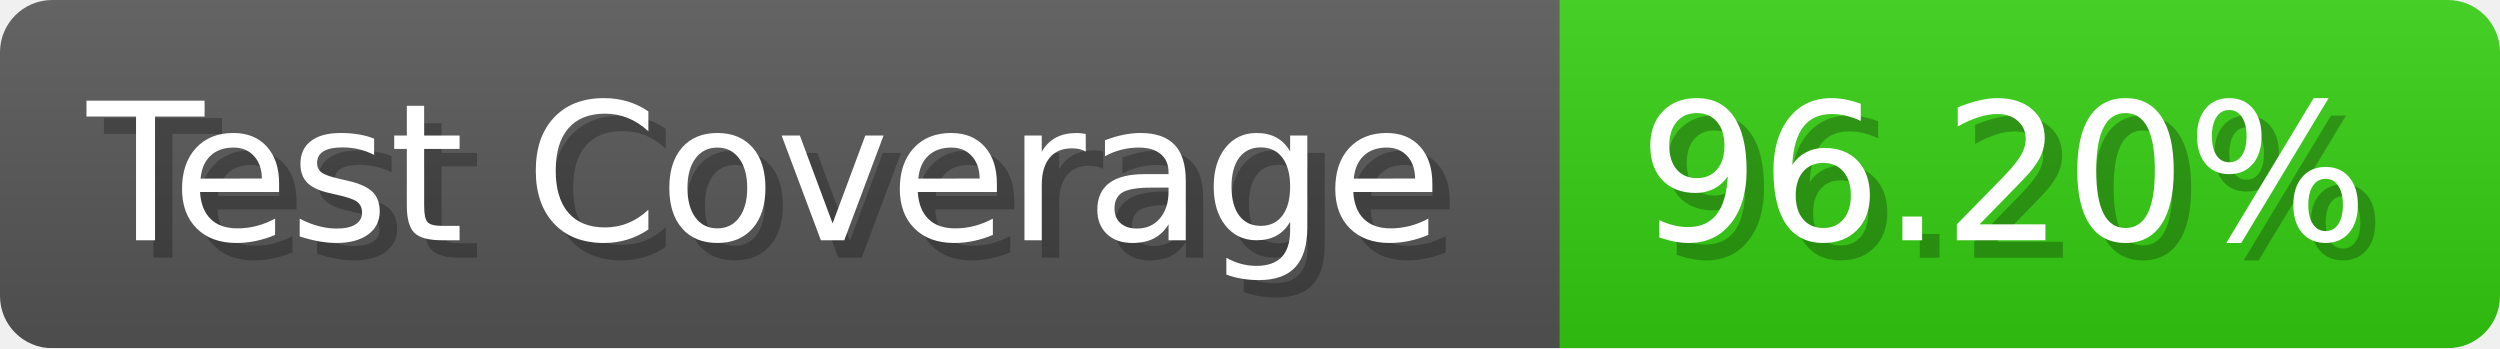
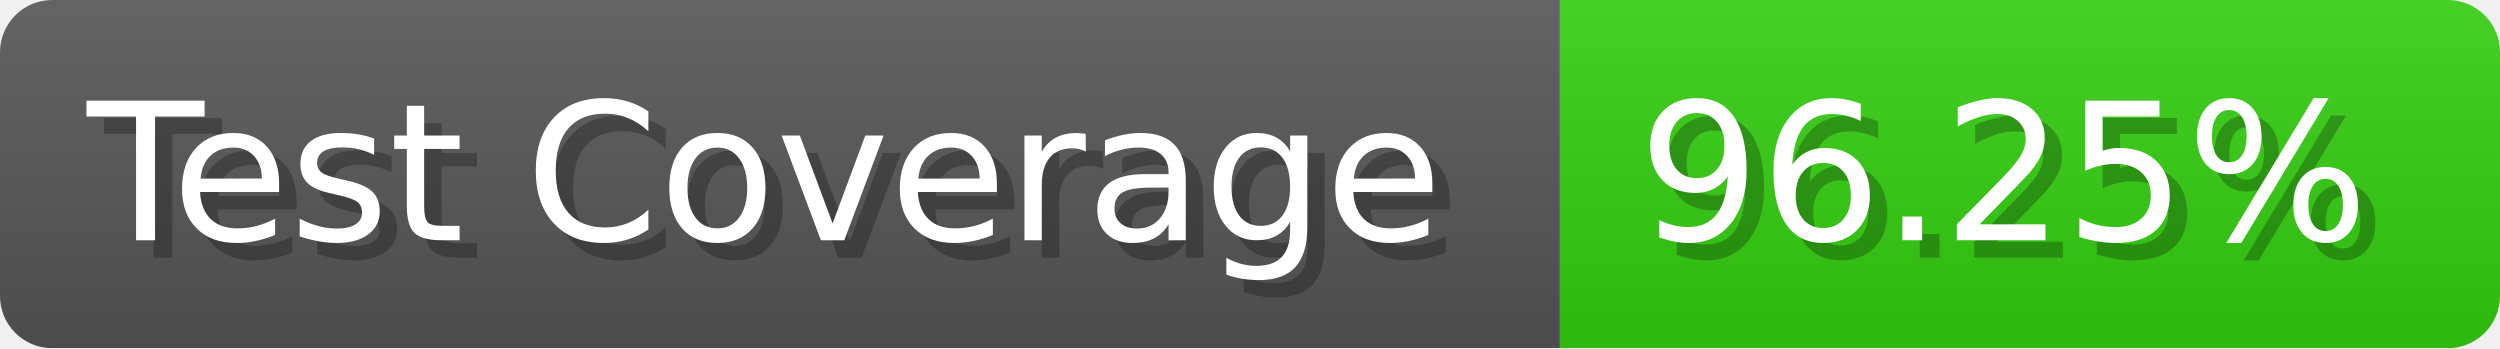
- <svg xmlns="http://www.w3.org/2000/svg" width="143.6" height="20" viewBox="0 0 1436 200" role="img" aria-label="Test Coverage: 96.20%">
+ <svg xmlns="http://www.w3.org/2000/svg" width="143.6" height="20" viewBox="0 0 1436 200" role="img" aria-label="Test Coverage: 96.25%">
  <linearGradient id="a" x2="0" y2="100%">
    <stop offset="0" stop-opacity=".1" stop-color="#EEE" />
    <stop offset="1" stop-opacity=".1" />
  </linearGradient>
  <mask id="m">
    <rect width="1436" height="200" rx="30" fill="#FFF" />
  </mask>
  <g mask="url(#m)">
    <rect width="896" height="200" fill="#555" />
    <rect width="540" height="200" fill="#3C1" x="896" />
    <rect width="1436" height="200" fill="url(#a)" />
  </g>
  <g aria-hidden="true" fill="#fff" text-anchor="start" font-family="Verdana,DejaVu Sans,sans-serif" font-size="110">
    <text x="60" y="148" textLength="796" fill="#000" opacity="0.25">Test Coverage</text>
    <text x="50" y="138" textLength="796">Test Coverage</text>
-     <text x="951" y="148" textLength="440" fill="#000" opacity="0.25">96.20%</text>
-     <text x="941" y="138" textLength="440">96.20%</text>
+     <text x="951" y="148" textLength="440" fill="#000" opacity="0.25">96.25%</text>
+     <text x="941" y="138" textLength="440">96.25%</text>
  </g>
</svg>
